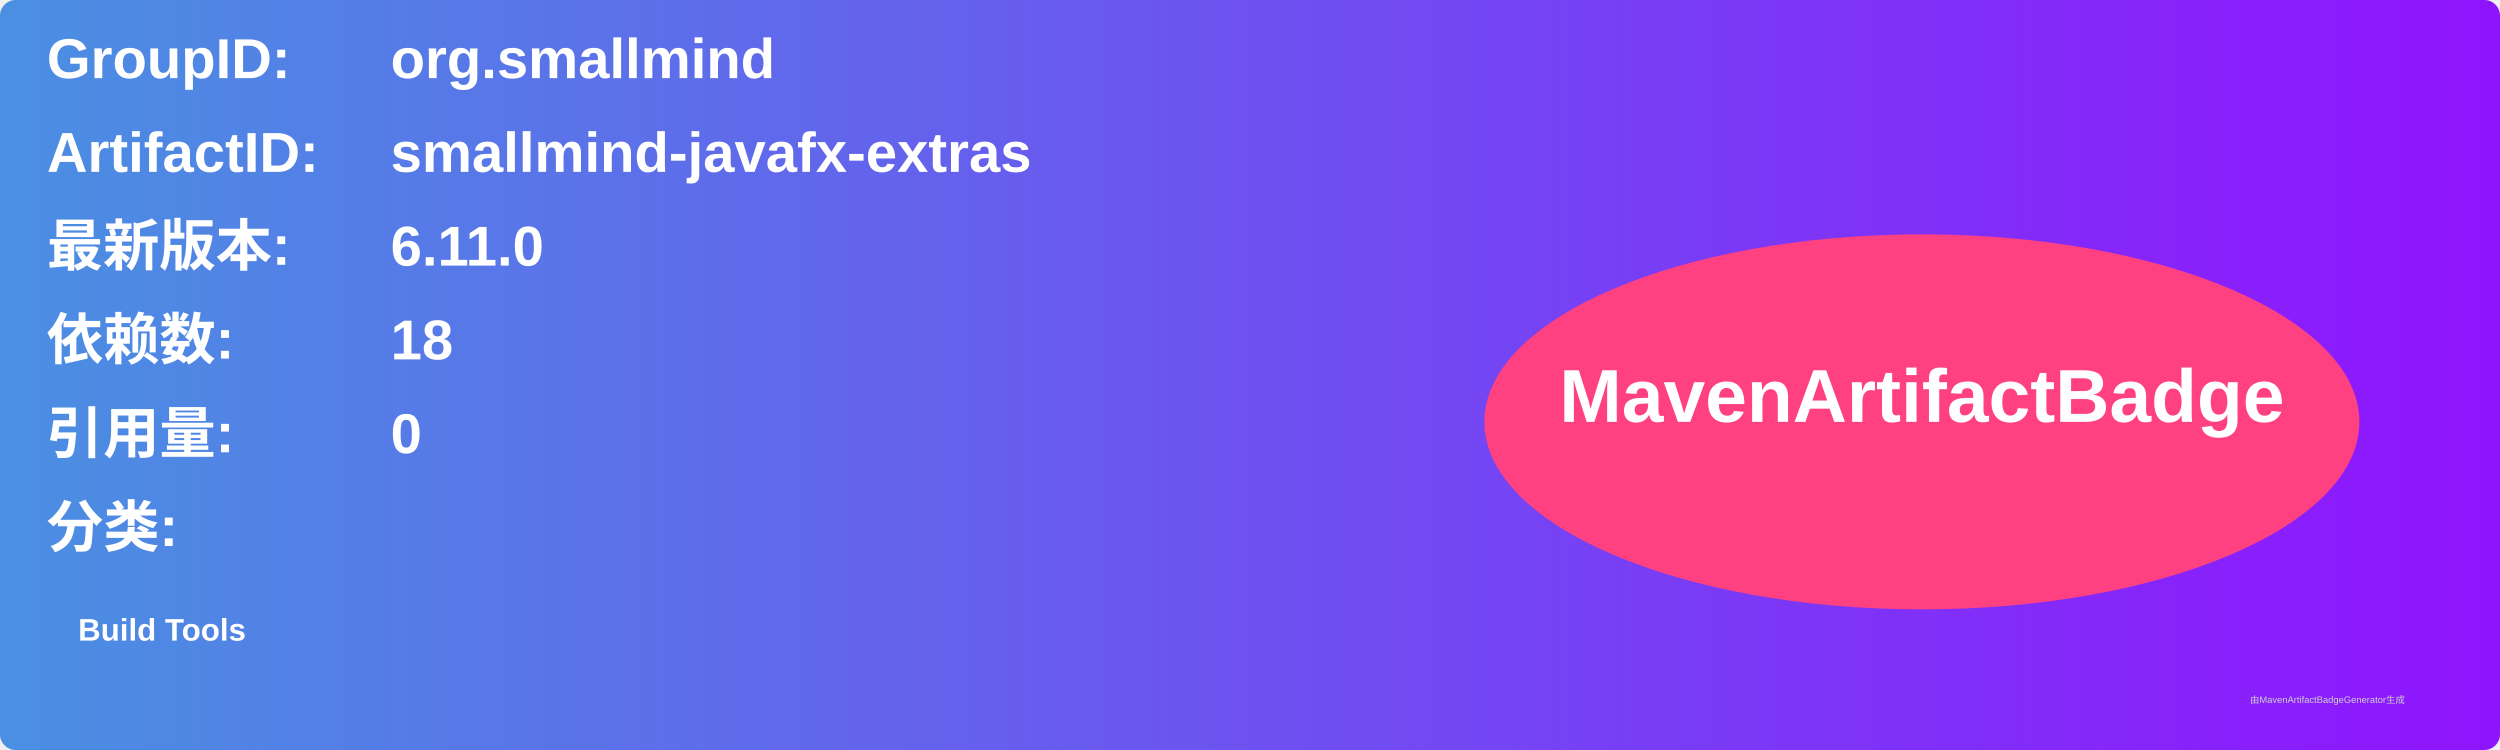
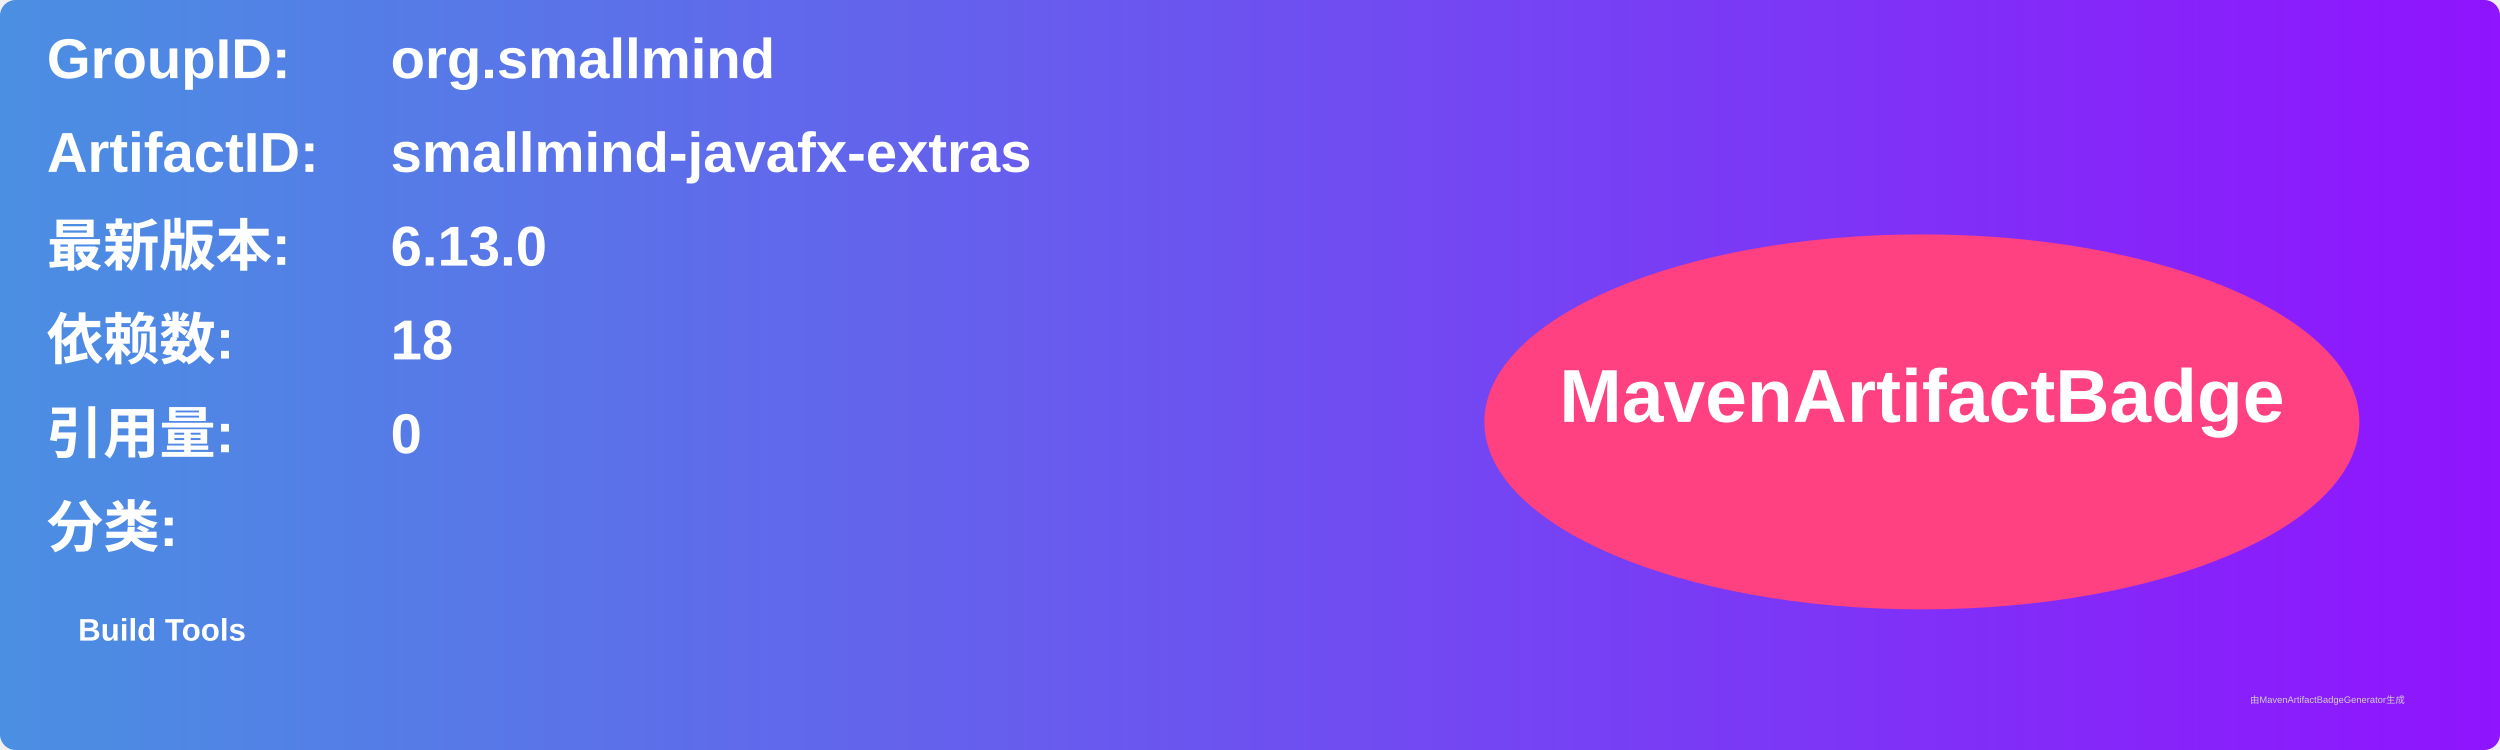
<svg xmlns="http://www.w3.org/2000/svg" width="800" height="240" viewBox="0 0 800 240">
  <linearGradient id="grad" x1="0%" y1="0%" x2="100%" y2="0%">
    <stop offset="0%" stop-color="#4a90e2" />
    <stop offset="100%" stop-color="#9013fe" />
  </linearGradient>
  <rect width="100%" height="100%" rx="5" ry="5" fill="url(#grad)" />
  <g transform="translate(15, 15)">
    <text x="0" y="10" font-family="Arial" font-size="18" fill="white" font-weight="bold" width="260">GroupID:</text>
    <text x="110" y="10" font-family="Arial" font-size="18" fill="white" font-weight="bold" width="460">org.smallmind</text>
    <text x="0" y="40" font-family="Arial" font-size="18" fill="white" font-weight="bold" width="260">ArtifactID:</text>
    <text x="110" y="40" font-family="Arial" font-size="18" fill="white" font-weight="bold" width="460">smallmind-javafx-extras</text>
    <text x="0" y="70" font-family="Arial" font-size="18" fill="white" font-weight="bold">最新版本:</text>
    <text x="110" y="70" font-family="Arial" font-size="18" fill="white" font-weight="bold">
-       <tspan font-weight="bold">6.11.0</tspan>
+       <tspan font-weight="bold">6.13.0</tspan>
    </text>
    <text x="0" y="100" font-family="Arial" font-size="18" fill="white" font-weight="bold">依赖数: </text>
    <text x="110" y="100" font-family="Arial" font-size="18" fill="white">
      <tspan font-weight="bold">18</tspan>
    </text>
    <text x="0" y="130" font-family="Arial" font-size="18" fill="white" font-weight="bold">引用量: </text>
    <text x="110" y="130" font-family="Arial" font-size="18" fill="white">
      <tspan font-weight="bold">0</tspan>
    </text>
    <text x="0" y="160" font-family="Arial" font-size="18" fill="white" font-weight="bold">分类:</text>
    <text x="10" y="190" font-family="Arial" font-size="10" fill="white">
      <tspan font-weight="bold">Build Tools</tspan>
    </text>
    <ellipse cx="600" cy="120" rx="140" ry="60" fill="#ff4081" />
    <text x="600" y="120" text-anchor="middle" font-family="Arial" font-size="24" fill="white" font-weight="bold">MavenArtifactBadge</text>
  </g>
  <text x="720" y="225" font-family="Arial" font-size="3" fill="#d0d0d0">由MavenArtifactBadgeGenerator生成</text>
</svg>
